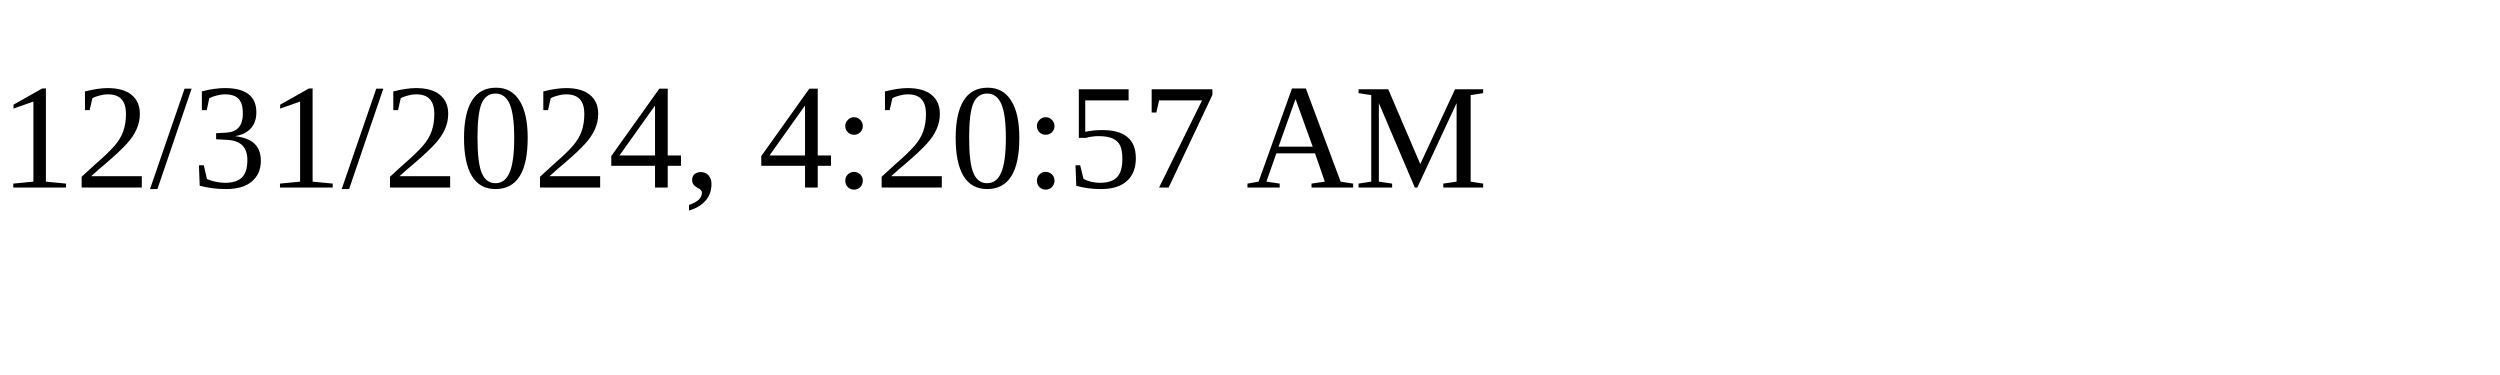
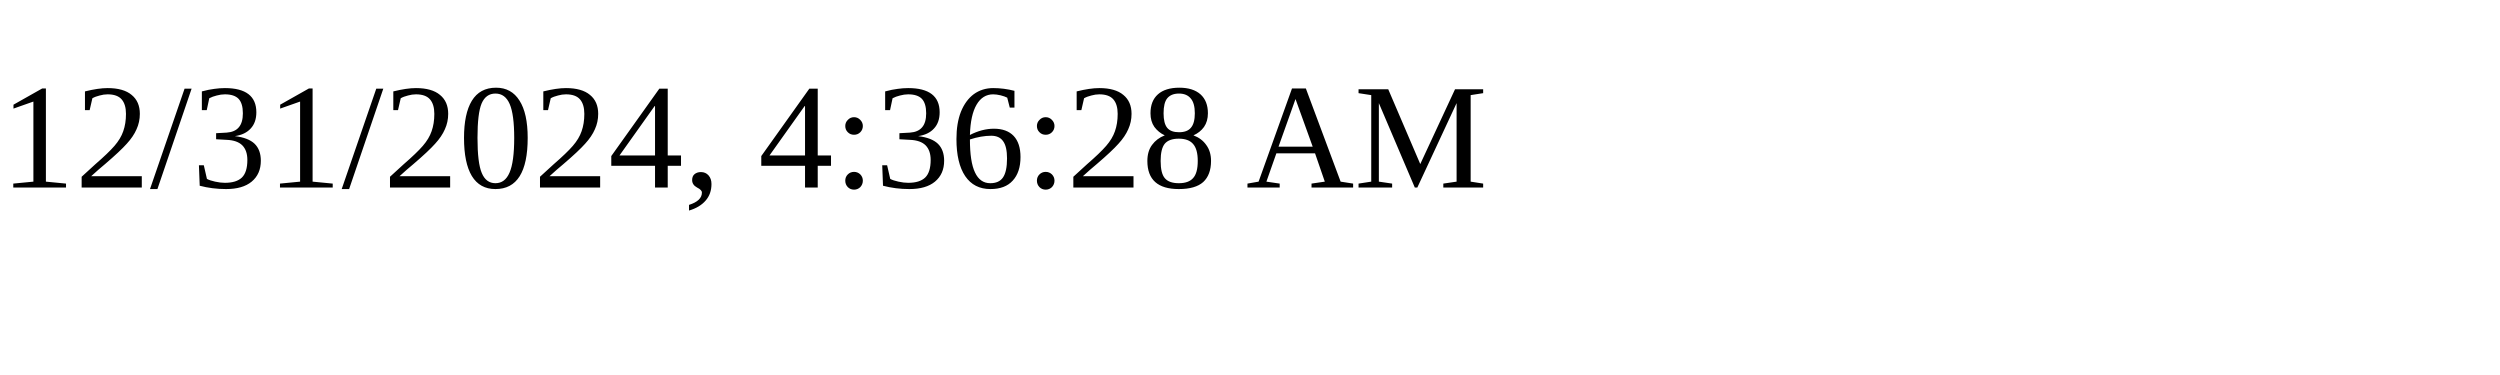
<svg xmlns="http://www.w3.org/2000/svg" height="30" width="200">
-   <text x="0" y="15">12/31/2024, 4:20:57 AM</text>
+   <text x="0" y="15">12/31/2024, 4:36:28 AM</text>
</svg>
